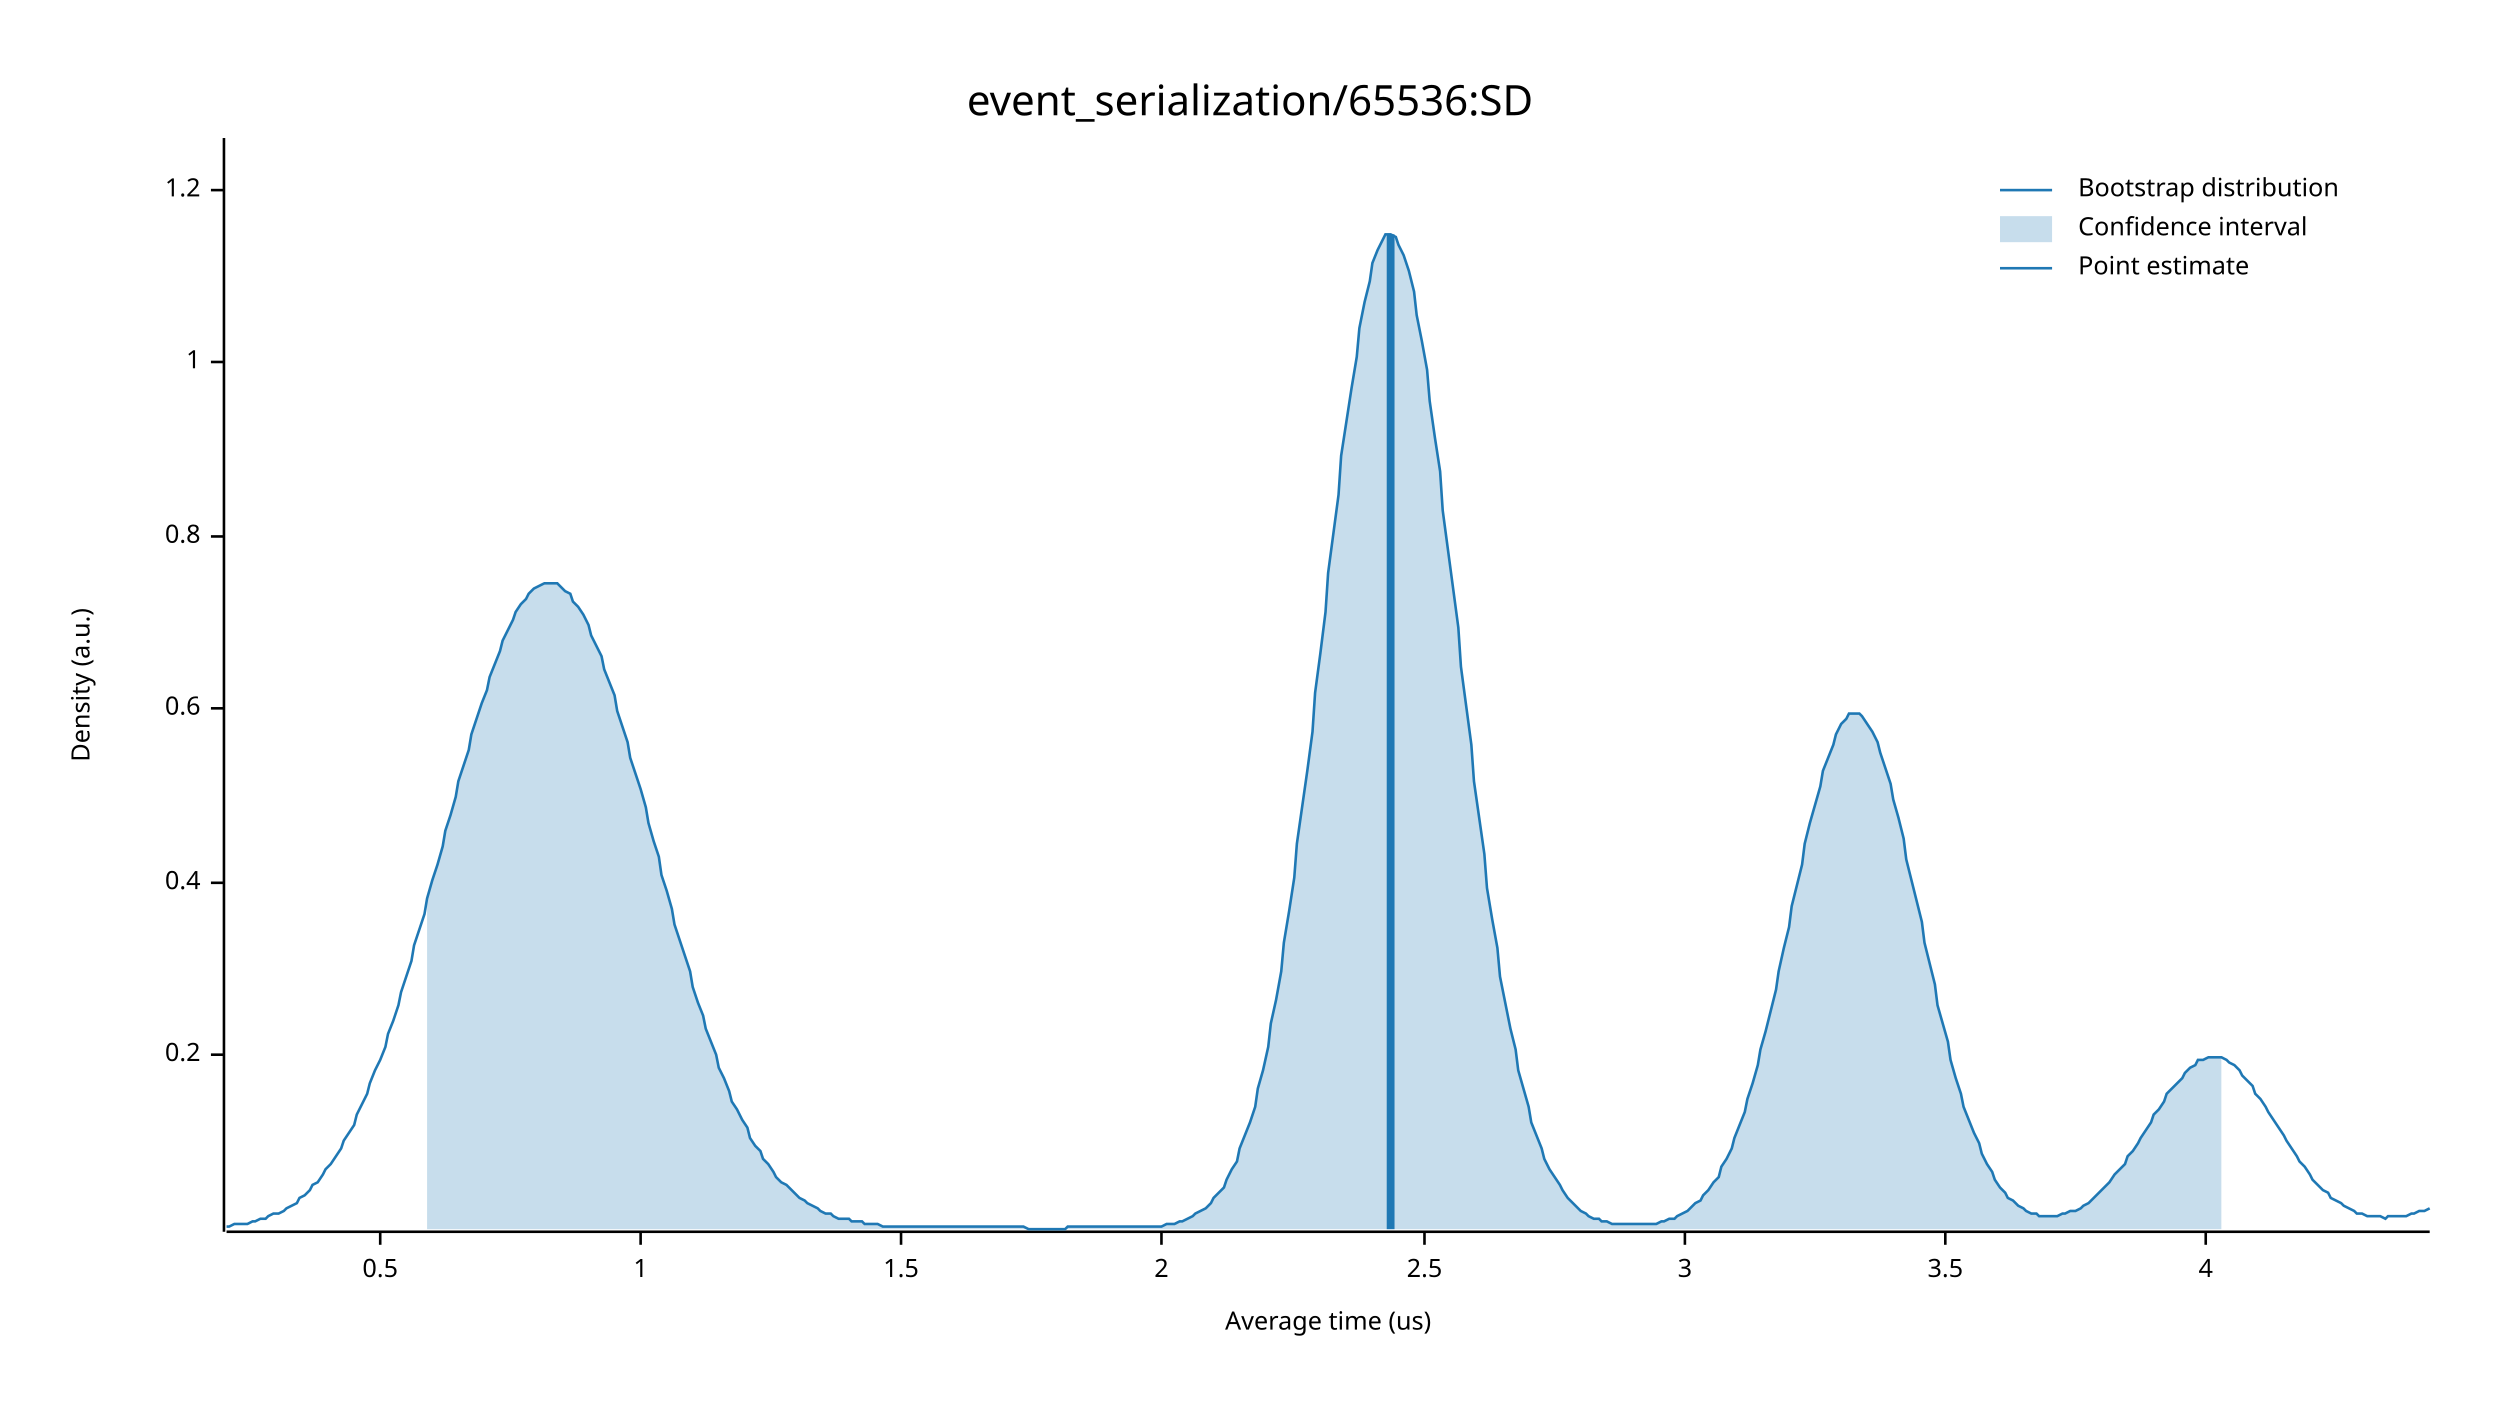
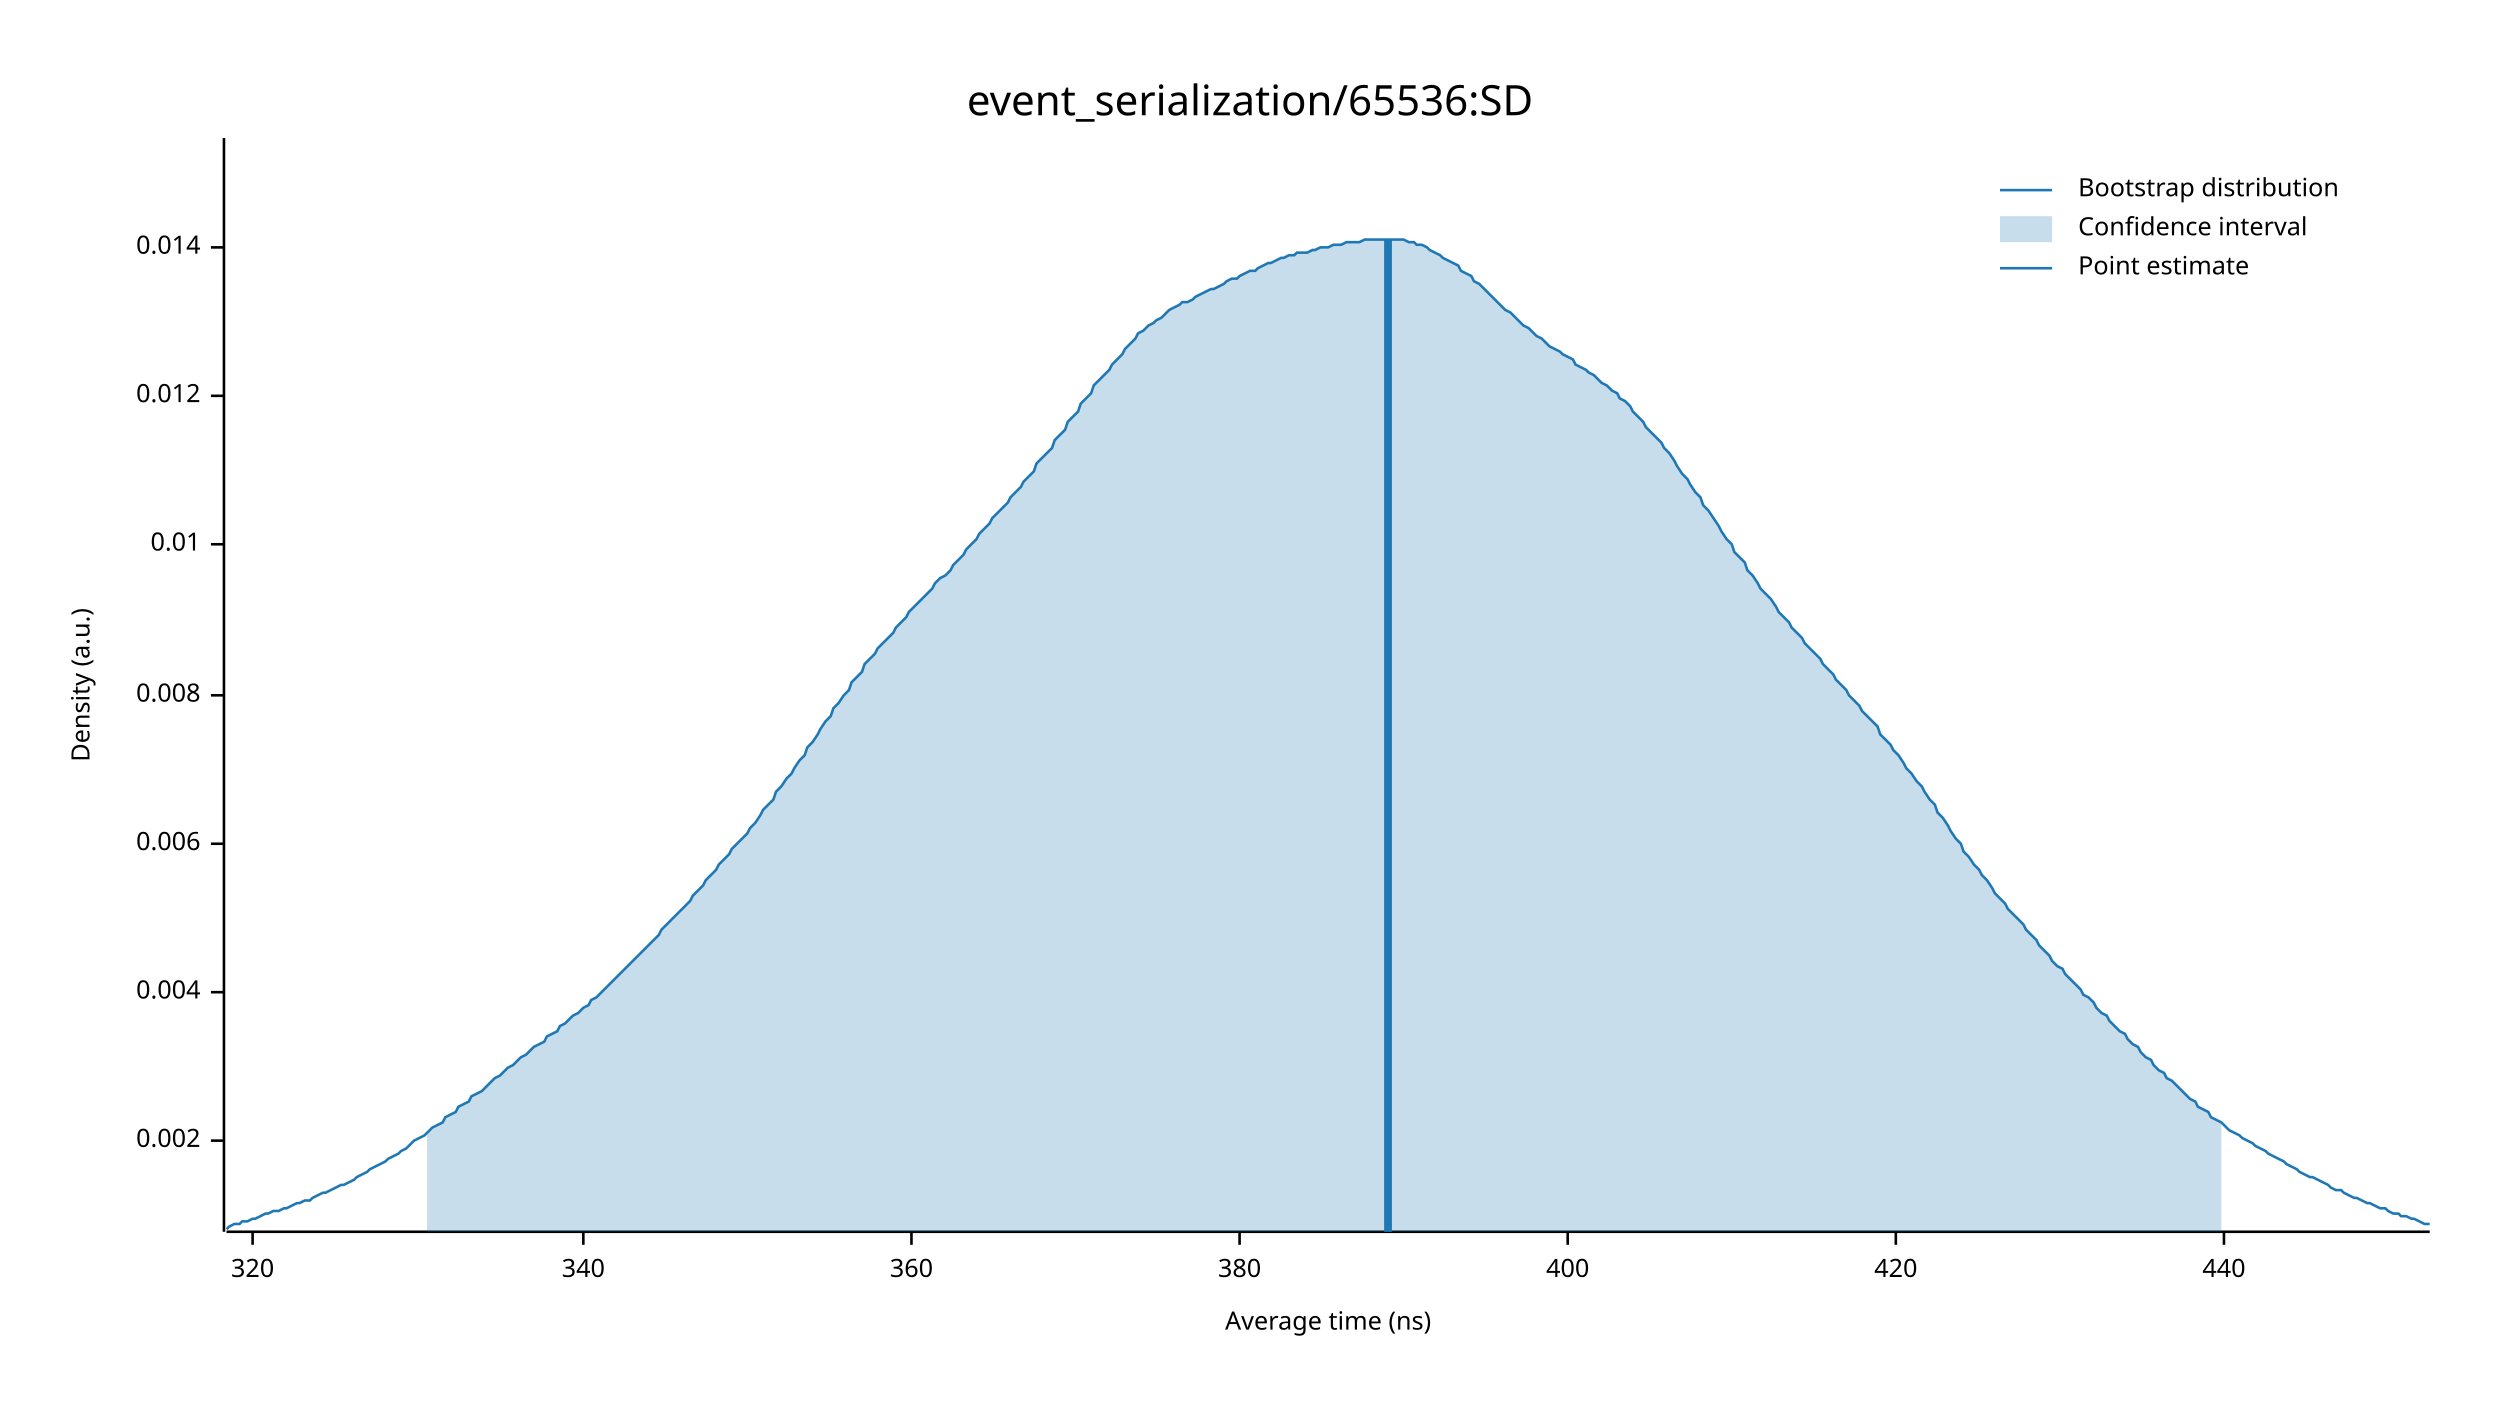
<svg xmlns="http://www.w3.org/2000/svg" width="960" height="540" viewBox="0 0 960 540">
  <text x="480" y="32" dy="0.76em" text-anchor="middle" font-family="sans-serif" font-size="16.129" opacity="1" fill="#000000">
event_serialization/65536:SD
</text>
  <text x="27" y="263" dy="0.76em" text-anchor="middle" font-family="sans-serif" font-size="9.677" opacity="1" fill="#000000" transform="rotate(270, 27, 263)">
Density (a.u.)
</text>
  <text x="510" y="513" dy="-0.5ex" text-anchor="middle" font-family="sans-serif" font-size="9.677" opacity="1" fill="#000000">
- Average time (us)
+ Average time (ns)
</text>
  <polyline fill="none" opacity="1" stroke="#000000" stroke-width="1" points="86,53 86,473 " />
-   <text x="77" y="405" dy="0.5ex" text-anchor="end" font-family="sans-serif" font-size="9.677" opacity="1" fill="#000000">
- 0.2
+   <text x="77" y="438" dy="0.5ex" text-anchor="end" font-family="sans-serif" font-size="9.677" opacity="1" fill="#000000">
+ 0.002
</text>
-   <polyline fill="none" opacity="1" stroke="#000000" stroke-width="1" points="81,405 86,405 " />
-   <text x="77" y="339" dy="0.5ex" text-anchor="end" font-family="sans-serif" font-size="9.677" opacity="1" fill="#000000">
- 0.4
+   <polyline fill="none" opacity="1" stroke="#000000" stroke-width="1" points="81,438 86,438 " />
+   <text x="77" y="381" dy="0.5ex" text-anchor="end" font-family="sans-serif" font-size="9.677" opacity="1" fill="#000000">
+ 0.004
</text>
-   <polyline fill="none" opacity="1" stroke="#000000" stroke-width="1" points="81,339 86,339 " />
-   <text x="77" y="272" dy="0.5ex" text-anchor="end" font-family="sans-serif" font-size="9.677" opacity="1" fill="#000000">
- 0.6
+   <polyline fill="none" opacity="1" stroke="#000000" stroke-width="1" points="81,381 86,381 " />
+   <text x="77" y="324" dy="0.5ex" text-anchor="end" font-family="sans-serif" font-size="9.677" opacity="1" fill="#000000">
+ 0.006
</text>
-   <polyline fill="none" opacity="1" stroke="#000000" stroke-width="1" points="81,272 86,272 " />
-   <text x="77" y="206" dy="0.5ex" text-anchor="end" font-family="sans-serif" font-size="9.677" opacity="1" fill="#000000">
- 0.8
+   <polyline fill="none" opacity="1" stroke="#000000" stroke-width="1" points="81,324 86,324 " />
+   <text x="77" y="267" dy="0.5ex" text-anchor="end" font-family="sans-serif" font-size="9.677" opacity="1" fill="#000000">
+ 0.008
</text>
-   <polyline fill="none" opacity="1" stroke="#000000" stroke-width="1" points="81,206 86,206 " />
-   <text x="77" y="139" dy="0.5ex" text-anchor="end" font-family="sans-serif" font-size="9.677" opacity="1" fill="#000000">
- 1
+   <polyline fill="none" opacity="1" stroke="#000000" stroke-width="1" points="81,267 86,267 " />
+   <text x="77" y="209" dy="0.5ex" text-anchor="end" font-family="sans-serif" font-size="9.677" opacity="1" fill="#000000">
+ 0.01
</text>
-   <polyline fill="none" opacity="1" stroke="#000000" stroke-width="1" points="81,139 86,139 " />
-   <text x="77" y="73" dy="0.5ex" text-anchor="end" font-family="sans-serif" font-size="9.677" opacity="1" fill="#000000">
- 1.2
+   <polyline fill="none" opacity="1" stroke="#000000" stroke-width="1" points="81,209 86,209 " />
+   <text x="77" y="152" dy="0.5ex" text-anchor="end" font-family="sans-serif" font-size="9.677" opacity="1" fill="#000000">
+ 0.012
</text>
-   <polyline fill="none" opacity="1" stroke="#000000" stroke-width="1" points="81,73 86,73 " />
+   <polyline fill="none" opacity="1" stroke="#000000" stroke-width="1" points="81,152 86,152 " />
+   <text x="77" y="95" dy="0.5ex" text-anchor="end" font-family="sans-serif" font-size="9.677" opacity="1" fill="#000000">
+ 0.014
+ </text>
+   <polyline fill="none" opacity="1" stroke="#000000" stroke-width="1" points="81,95 86,95 " />
  <polyline fill="none" opacity="1" stroke="#000000" stroke-width="1" points="87,473 933,473 " />
-   <text x="146" y="483" dy="0.76em" text-anchor="middle" font-family="sans-serif" font-size="9.677" opacity="1" fill="#000000">
- 0.5
+   <text x="97" y="483" dy="0.76em" text-anchor="middle" font-family="sans-serif" font-size="9.677" opacity="1" fill="#000000">
+ 320
</text>
-   <polyline fill="none" opacity="1" stroke="#000000" stroke-width="1" points="146,473 146,478 " />
-   <text x="246" y="483" dy="0.76em" text-anchor="middle" font-family="sans-serif" font-size="9.677" opacity="1" fill="#000000">
- 1
+   <polyline fill="none" opacity="1" stroke="#000000" stroke-width="1" points="97,473 97,478 " />
+   <text x="224" y="483" dy="0.76em" text-anchor="middle" font-family="sans-serif" font-size="9.677" opacity="1" fill="#000000">
+ 340
</text>
-   <polyline fill="none" opacity="1" stroke="#000000" stroke-width="1" points="246,473 246,478 " />
-   <text x="346" y="483" dy="0.76em" text-anchor="middle" font-family="sans-serif" font-size="9.677" opacity="1" fill="#000000">
- 1.5
+   <polyline fill="none" opacity="1" stroke="#000000" stroke-width="1" points="224,473 224,478 " />
+   <text x="350" y="483" dy="0.76em" text-anchor="middle" font-family="sans-serif" font-size="9.677" opacity="1" fill="#000000">
+ 360
</text>
-   <polyline fill="none" opacity="1" stroke="#000000" stroke-width="1" points="346,473 346,478 " />
-   <text x="446" y="483" dy="0.76em" text-anchor="middle" font-family="sans-serif" font-size="9.677" opacity="1" fill="#000000">
- 2
+   <polyline fill="none" opacity="1" stroke="#000000" stroke-width="1" points="350,473 350,478 " />
+   <text x="476" y="483" dy="0.76em" text-anchor="middle" font-family="sans-serif" font-size="9.677" opacity="1" fill="#000000">
+ 380
</text>
-   <polyline fill="none" opacity="1" stroke="#000000" stroke-width="1" points="446,473 446,478 " />
-   <text x="547" y="483" dy="0.76em" text-anchor="middle" font-family="sans-serif" font-size="9.677" opacity="1" fill="#000000">
- 2.5
+   <polyline fill="none" opacity="1" stroke="#000000" stroke-width="1" points="476,473 476,478 " />
+   <text x="602" y="483" dy="0.76em" text-anchor="middle" font-family="sans-serif" font-size="9.677" opacity="1" fill="#000000">
+ 400
</text>
-   <polyline fill="none" opacity="1" stroke="#000000" stroke-width="1" points="547,473 547,478 " />
-   <text x="647" y="483" dy="0.76em" text-anchor="middle" font-family="sans-serif" font-size="9.677" opacity="1" fill="#000000">
- 3
+   <polyline fill="none" opacity="1" stroke="#000000" stroke-width="1" points="602,473 602,478 " />
+   <text x="728" y="483" dy="0.76em" text-anchor="middle" font-family="sans-serif" font-size="9.677" opacity="1" fill="#000000">
+ 420
</text>
-   <polyline fill="none" opacity="1" stroke="#000000" stroke-width="1" points="647,473 647,478 " />
-   <text x="747" y="483" dy="0.76em" text-anchor="middle" font-family="sans-serif" font-size="9.677" opacity="1" fill="#000000">
- 3.5
+   <polyline fill="none" opacity="1" stroke="#000000" stroke-width="1" points="728,473 728,478 " />
+   <text x="854" y="483" dy="0.76em" text-anchor="middle" font-family="sans-serif" font-size="9.677" opacity="1" fill="#000000">
+ 440
</text>
-   <polyline fill="none" opacity="1" stroke="#000000" stroke-width="1" points="747,473 747,478 " />
-   <text x="847" y="483" dy="0.76em" text-anchor="middle" font-family="sans-serif" font-size="9.677" opacity="1" fill="#000000">
- 4
- </text>
-   <polyline fill="none" opacity="1" stroke="#000000" stroke-width="1" points="847,473 847,478 " />
-   <polyline fill="none" opacity="1" stroke="#1F78B4" stroke-width="1" points="87,471 88,471 90,470 92,470 93,470 95,470 97,469 98,469 100,468 102,468 103,467 105,466 107,466 109,465 110,464 112,463 114,462 115,460 117,459 119,457 120,455 122,454 124,451 125,449 127,447 129,444 131,441 132,438 134,435 136,432 137,428 139,424 141,420 142,416 144,411 146,407 148,402 149,397 151,392 153,386 154,381 156,375 158,369 159,363 161,357 163,351 164,345 166,338 168,332 170,325 171,319 173,313 175,306 176,300 178,294 180,288 181,282 183,276 185,270 187,265 188,260 190,255 192,250 193,246 195,242 197,238 198,235 200,232 202,230 203,228 205,226 207,225 209,224 210,224 212,224 214,224 215,225 217,227 219,228 220,231 222,233 224,236 226,240 227,244 229,248 231,252 232,257 234,262 236,267 237,273 239,279 241,285 242,291 244,297 246,303 248,310 249,316 251,323 253,329 254,336 256,342 258,349 259,355 261,361 263,367 265,373 266,379 268,385 270,390 271,395 273,400 275,405 276,410 278,414 280,419 281,423 283,426 285,430 287,433 288,437 290,440 292,442 293,445 295,447 297,450 298,452 300,454 302,455 304,457 305,458 307,460 309,461 310,462 312,463 314,464 315,465 317,466 319,466 320,467 322,468 324,468 326,468 327,469 329,469 331,469 332,470 334,470 336,470 337,470 339,471 341,471 343,471 344,471 346,471 348,471 349,471 351,471 353,471 354,471 356,471 358,471 359,471 361,471 363,471 365,471 366,471 368,471 370,471 371,471 373,471 375,471 376,471 378,471 380,471 381,471 383,471 385,471 387,471 388,471 390,471 392,471 393,471 395,472 397,472 398,472 400,472 402,472 404,472 405,472 407,472 409,472 410,471 412,471 414,471 415,471 417,471 419,471 420,471 422,471 424,471 426,471 427,471 429,471 431,471 432,471 434,471 436,471 437,471 439,471 441,471 443,471 444,471 446,471 448,470 449,470 451,470 453,469 454,469 456,468 458,467 459,466 461,465 463,464 465,462 466,460 468,458 470,456 471,453 473,449 475,446 476,441 478,436 480,431 482,425 483,418 485,411 487,402 488,393 490,384 492,373 493,362 495,350 497,337 498,324 500,310 502,296 504,281 505,266 507,251 509,235 510,220 512,205 514,190 515,175 517,162 519,149 521,137 522,126 524,116 526,108 527,101 529,96 531,92 532,90 534,90 536,91 537,94 539,98 541,104 543,112 544,121 546,131 548,142 549,154 551,168 553,181 554,196 556,211 558,226 560,241 561,256 563,271 565,286 566,300 568,314 570,328 571,341 573,353 575,364 576,375 578,385 580,395 582,403 583,411 585,418 587,425 588,431 590,436 592,441 593,445 595,449 597,452 599,455 600,457 602,460 604,462 605,463 607,465 609,466 610,467 612,468 614,468 615,469 617,469 619,470 621,470 622,470 624,470 626,470 627,470 629,470 631,470 632,470 634,470 636,470 638,469 639,469 641,468 643,468 644,467 646,466 648,465 649,464 651,462 653,461 654,459 656,457 658,454 660,452 661,448 663,445 665,441 666,437 668,432 670,427 671,422 673,416 675,409 676,403 678,396 680,388 682,380 683,373 685,364 687,356 688,348 690,340 692,332 693,324 695,316 697,309 699,302 700,296 702,291 704,286 705,282 707,278 709,276 710,274 712,274 714,274 715,275 717,278 719,281 721,285 722,289 724,295 726,301 727,307 729,314 731,322 732,330 734,338 736,346 738,354 739,362 741,370 743,378 744,386 746,393 748,400 749,407 751,414 753,420 754,425 756,430 758,435 760,439 761,443 763,447 765,450 766,453 768,456 770,458 771,460 773,461 775,463 777,464 778,465 780,466 782,466 783,467 785,467 787,467 788,467 790,467 792,466 793,466 795,465 797,465 799,464 800,463 802,462 804,460 805,459 807,457 809,455 810,454 812,451 814,449 816,447 817,444 819,442 821,439 822,437 824,434 826,431 827,428 829,426 831,423 832,420 834,418 836,416 838,414 839,412 841,410 843,409 844,407 846,407 848,406 849,406 851,406 853,406 855,407 856,408 858,409 860,411 861,413 863,415 865,417 866,420 868,422 870,425 871,427 873,430 875,433 877,436 878,438 880,441 882,444 883,446 885,448 887,451 888,453 890,455 892,457 894,458 895,460 897,461 899,462 900,463 902,464 904,465 905,466 907,466 909,467 910,467 912,467 914,467 916,468 917,467 919,467 921,467 922,467 924,467 926,466 927,466 929,465 931,465 933,464 " />
-   <polygon opacity="0.25" fill="#1F78B4" points="164,345 166,338 168,332 170,325 171,319 173,313 175,306 176,300 178,294 180,288 181,282 183,276 185,270 187,265 188,260 190,255 192,250 193,246 195,242 197,238 198,235 200,232 202,230 203,228 205,226 207,225 209,224 210,224 212,224 214,224 215,225 217,227 219,228 220,231 222,233 224,236 226,240 227,244 229,248 231,252 232,257 234,262 236,267 237,273 239,279 241,285 242,291 244,297 246,303 248,310 249,316 251,323 253,329 254,336 256,342 258,349 259,355 261,361 263,367 265,373 266,379 268,385 270,390 271,395 273,400 275,405 276,410 278,414 280,419 281,423 283,426 285,430 287,433 288,437 290,440 292,442 293,445 295,447 297,450 298,452 300,454 302,455 304,457 305,458 307,460 309,461 310,462 312,463 314,464 315,465 317,466 319,466 320,467 322,468 324,468 326,468 327,469 329,469 331,469 332,470 334,470 336,470 337,470 339,471 341,471 343,471 344,471 346,471 348,471 349,471 351,471 353,471 354,471 356,471 358,471 359,471 361,471 363,471 365,471 366,471 368,471 370,471 371,471 373,471 375,471 376,471 378,471 380,471 381,471 383,471 385,471 387,471 388,471 390,471 392,471 393,471 395,472 397,472 398,472 400,472 402,472 404,472 405,472 407,472 409,472 410,471 412,471 414,471 415,471 417,471 419,471 420,471 422,471 424,471 426,471 427,471 429,471 431,471 432,471 434,471 436,471 437,471 439,471 441,471 443,471 444,471 446,471 448,470 449,470 451,470 453,469 454,469 456,468 458,467 459,466 461,465 463,464 465,462 466,460 468,458 470,456 471,453 473,449 475,446 476,441 478,436 480,431 482,425 483,418 485,411 487,402 488,393 490,384 492,373 493,362 495,350 497,337 498,324 500,310 502,296 504,281 505,266 507,251 509,235 510,220 512,205 514,190 515,175 517,162 519,149 521,137 522,126 524,116 526,108 527,101 529,96 531,92 532,90 534,90 536,91 537,94 539,98 541,104 543,112 544,121 546,131 548,142 549,154 551,168 553,181 554,196 556,211 558,226 560,241 561,256 563,271 565,286 566,300 568,314 570,328 571,341 573,353 575,364 576,375 578,385 580,395 582,403 583,411 585,418 587,425 588,431 590,436 592,441 593,445 595,449 597,452 599,455 600,457 602,460 604,462 605,463 607,465 609,466 610,467 612,468 614,468 615,469 617,469 619,470 621,470 622,470 624,470 626,470 627,470 629,470 631,470 632,470 634,470 636,470 638,469 639,469 641,468 643,468 644,467 646,466 648,465 649,464 651,462 653,461 654,459 656,457 658,454 660,452 661,448 663,445 665,441 666,437 668,432 670,427 671,422 673,416 675,409 676,403 678,396 680,388 682,380 683,373 685,364 687,356 688,348 690,340 692,332 693,324 695,316 697,309 699,302 700,296 702,291 704,286 705,282 707,278 709,276 710,274 712,274 714,274 715,275 717,278 719,281 721,285 722,289 724,295 726,301 727,307 729,314 731,322 732,330 734,338 736,346 738,354 739,362 741,370 743,378 744,386 746,393 748,400 749,407 751,414 753,420 754,425 756,430 758,435 760,439 761,443 763,447 765,450 766,453 768,456 770,458 771,460 773,461 775,463 777,464 778,465 780,466 782,466 783,467 785,467 787,467 788,467 790,467 792,466 793,466 795,465 797,465 799,464 800,463 802,462 804,460 805,459 807,457 809,455 810,454 812,451 814,449 816,447 817,444 819,442 821,439 822,437 824,434 826,431 827,428 829,426 831,423 832,420 834,418 836,416 838,414 839,412 841,410 843,409 844,407 846,407 848,406 849,406 851,406 853,406 853,472 164,472 " />
-   <polyline fill="none" opacity="1" stroke="#1F78B4" stroke-width="3" points="534,472 534,90 " />
+   <polyline fill="none" opacity="1" stroke="#000000" stroke-width="1" points="854,473 854,478 " />
+   <polyline fill="none" opacity="1" stroke="#1F78B4" stroke-width="1" points="87,472 88,471 90,470 92,470 93,469 95,469 97,468 98,468 100,467 102,466 103,466 105,465 107,465 109,464 110,464 112,463 114,462 115,462 117,461 119,461 120,460 122,459 124,458 125,458 127,457 129,456 131,455 132,455 134,454 136,453 137,452 139,451 141,450 142,449 144,448 146,447 148,446 149,445 151,444 153,443 154,442 156,441 158,439 159,438 161,437 163,436 164,435 166,433 168,432 170,431 171,429 173,428 175,427 176,425 178,424 180,423 181,421 183,420 185,419 187,417 188,416 190,414 192,413 193,412 195,410 197,409 198,408 200,406 202,405 203,404 205,402 207,401 209,400 210,398 212,397 214,396 215,394 217,393 219,391 220,390 222,389 224,387 226,386 227,384 229,383 231,381 232,380 234,378 236,376 237,375 239,373 241,371 242,370 244,368 246,366 248,364 249,363 251,361 253,359 254,357 256,355 258,353 259,352 261,350 263,348 265,346 266,344 268,342 270,340 271,338 273,336 275,334 276,332 278,330 280,328 281,326 283,324 285,322 287,320 288,318 290,316 292,313 293,311 295,309 297,307 298,304 300,302 302,299 304,297 305,295 307,292 309,290 310,287 312,285 314,282 315,280 317,277 319,275 320,272 322,270 324,267 326,265 327,262 329,260 331,258 332,255 334,253 336,251 337,249 339,247 341,245 343,243 344,241 346,239 348,237 349,235 351,233 353,231 354,230 356,228 358,226 359,224 361,222 363,221 365,219 366,217 368,215 370,213 371,211 373,209 375,207 376,205 378,203 380,201 381,199 383,197 385,195 387,193 388,191 390,189 392,187 393,185 395,183 397,181 398,178 400,176 402,174 404,172 405,169 407,167 409,165 410,162 412,160 414,158 415,155 417,153 419,151 420,148 422,146 424,144 426,142 427,140 429,138 431,136 432,134 434,132 436,130 437,128 439,127 441,125 443,124 444,123 446,122 448,120 449,119 451,118 453,117 454,116 456,116 458,115 459,114 461,113 463,112 465,111 466,111 468,110 470,109 471,108 473,107 475,107 476,106 478,105 480,104 482,104 483,103 485,102 487,101 488,101 490,100 492,99 493,99 495,98 497,98 498,97 500,97 502,97 504,96 505,96 507,95 509,95 510,95 512,94 514,94 515,94 517,93 519,93 521,93 522,93 524,92 526,92 527,92 529,92 531,92 532,92 534,92 536,92 537,92 539,92 541,93 543,93 544,94 546,94 548,95 549,96 551,97 553,98 554,99 556,100 558,101 560,102 561,104 563,105 565,106 566,108 568,109 570,111 571,112 573,114 575,116 576,117 578,119 580,120 582,122 583,123 585,125 587,126 588,127 590,129 592,130 593,131 595,133 597,134 599,135 600,136 602,137 604,138 605,140 607,141 609,142 610,143 612,144 614,146 615,147 617,148 619,150 621,151 622,153 624,154 626,156 627,158 629,160 631,162 632,164 634,166 636,168 638,170 639,172 641,174 643,177 644,179 646,182 648,184 649,186 651,189 653,191 654,194 656,196 658,199 660,202 661,204 663,207 665,209 666,212 668,214 670,216 671,219 673,221 675,224 676,226 678,228 680,230 682,233 683,235 685,237 687,239 688,241 690,243 692,245 693,247 695,249 697,251 699,253 700,255 702,257 704,259 705,261 707,263 709,265 710,267 712,269 714,271 715,273 717,275 719,277 721,279 722,282 724,284 726,286 727,288 729,290 731,293 732,295 734,297 736,300 738,302 739,304 741,307 743,309 744,312 746,314 748,317 749,319 751,322 753,324 754,327 756,329 758,332 760,334 761,336 763,338 765,341 766,343 768,345 770,347 771,349 773,351 775,353 777,355 778,357 780,359 782,361 783,363 785,365 787,367 788,369 790,371 792,372 793,374 795,376 797,378 799,380 800,382 802,383 804,385 805,387 807,389 809,390 810,392 812,394 814,396 816,397 817,399 819,401 821,402 822,404 824,406 826,407 827,409 829,411 831,412 832,414 834,415 836,417 838,419 839,420 841,422 843,423 844,425 846,426 848,427 849,429 851,430 853,431 855,433 856,434 858,435 860,436 861,437 863,438 865,439 866,440 868,441 870,442 871,443 873,444 875,445 877,446 878,447 880,448 882,449 883,450 885,451 887,452 888,452 890,453 892,454 894,455 895,456 897,457 899,457 900,458 902,459 904,460 905,460 907,461 909,462 910,462 912,463 914,464 916,464 917,465 919,466 921,466 922,467 924,467 926,468 927,468 929,469 931,470 933,470 " />
+   <polygon opacity="0.25" fill="#1F78B4" points="164,435 166,433 168,432 170,431 171,429 173,428 175,427 176,425 178,424 180,423 181,421 183,420 185,419 187,417 188,416 190,414 192,413 193,412 195,410 197,409 198,408 200,406 202,405 203,404 205,402 207,401 209,400 210,398 212,397 214,396 215,394 217,393 219,391 220,390 222,389 224,387 226,386 227,384 229,383 231,381 232,380 234,378 236,376 237,375 239,373 241,371 242,370 244,368 246,366 248,364 249,363 251,361 253,359 254,357 256,355 258,353 259,352 261,350 263,348 265,346 266,344 268,342 270,340 271,338 273,336 275,334 276,332 278,330 280,328 281,326 283,324 285,322 287,320 288,318 290,316 292,313 293,311 295,309 297,307 298,304 300,302 302,299 304,297 305,295 307,292 309,290 310,287 312,285 314,282 315,280 317,277 319,275 320,272 322,270 324,267 326,265 327,262 329,260 331,258 332,255 334,253 336,251 337,249 339,247 341,245 343,243 344,241 346,239 348,237 349,235 351,233 353,231 354,230 356,228 358,226 359,224 361,222 363,221 365,219 366,217 368,215 370,213 371,211 373,209 375,207 376,205 378,203 380,201 381,199 383,197 385,195 387,193 388,191 390,189 392,187 393,185 395,183 397,181 398,178 400,176 402,174 404,172 405,169 407,167 409,165 410,162 412,160 414,158 415,155 417,153 419,151 420,148 422,146 424,144 426,142 427,140 429,138 431,136 432,134 434,132 436,130 437,128 439,127 441,125 443,124 444,123 446,122 448,120 449,119 451,118 453,117 454,116 456,116 458,115 459,114 461,113 463,112 465,111 466,111 468,110 470,109 471,108 473,107 475,107 476,106 478,105 480,104 482,104 483,103 485,102 487,101 488,101 490,100 492,99 493,99 495,98 497,98 498,97 500,97 502,97 504,96 505,96 507,95 509,95 510,95 512,94 514,94 515,94 517,93 519,93 521,93 522,93 524,92 526,92 527,92 529,92 531,92 532,92 534,92 536,92 537,92 539,92 541,93 543,93 544,94 546,94 548,95 549,96 551,97 553,98 554,99 556,100 558,101 560,102 561,104 563,105 565,106 566,108 568,109 570,111 571,112 573,114 575,116 576,117 578,119 580,120 582,122 583,123 585,125 587,126 588,127 590,129 592,130 593,131 595,133 597,134 599,135 600,136 602,137 604,138 605,140 607,141 609,142 610,143 612,144 614,146 615,147 617,148 619,150 621,151 622,153 624,154 626,156 627,158 629,160 631,162 632,164 634,166 636,168 638,170 639,172 641,174 643,177 644,179 646,182 648,184 649,186 651,189 653,191 654,194 656,196 658,199 660,202 661,204 663,207 665,209 666,212 668,214 670,216 671,219 673,221 675,224 676,226 678,228 680,230 682,233 683,235 685,237 687,239 688,241 690,243 692,245 693,247 695,249 697,251 699,253 700,255 702,257 704,259 705,261 707,263 709,265 710,267 712,269 714,271 715,273 717,275 719,277 721,279 722,282 724,284 726,286 727,288 729,290 731,293 732,295 734,297 736,300 738,302 739,304 741,307 743,309 744,312 746,314 748,317 749,319 751,322 753,324 754,327 756,329 758,332 760,334 761,336 763,338 765,341 766,343 768,345 770,347 771,349 773,351 775,353 777,355 778,357 780,359 782,361 783,363 785,365 787,367 788,369 790,371 792,372 793,374 795,376 797,378 799,380 800,382 802,383 804,385 805,387 807,389 809,390 810,392 812,394 814,396 816,397 817,399 819,401 821,402 822,404 824,406 826,407 827,409 829,411 831,412 832,414 834,415 836,417 838,419 839,420 841,422 843,423 844,425 846,426 848,427 849,429 851,430 853,431 853,473 164,473 " />
+   <polyline fill="none" opacity="1" stroke="#1F78B4" stroke-width="3" points="533,473 533,92 " />
  <text x="798" y="68" dy="0.76em" text-anchor="start" font-family="sans-serif" font-size="9.677" opacity="1" fill="#000000">
Bootstrap distribution
</text>
  <text x="798" y="83" dy="0.76em" text-anchor="start" font-family="sans-serif" font-size="9.677" opacity="1" fill="#000000">
Confidence interval
</text>
  <text x="798" y="98" dy="0.76em" text-anchor="start" font-family="sans-serif" font-size="9.677" opacity="1" fill="#000000">
Point estimate
</text>
  <polyline fill="none" opacity="1" stroke="#1F78B4" stroke-width="1" points="768,73 788,73 " />
  <rect x="768" y="83" width="20" height="10" opacity="0.25" fill="#1F78B4" stroke="none" />
  <polyline fill="none" opacity="1" stroke="#1F78B4" stroke-width="1" points="768,103 788,103 " />
</svg>
